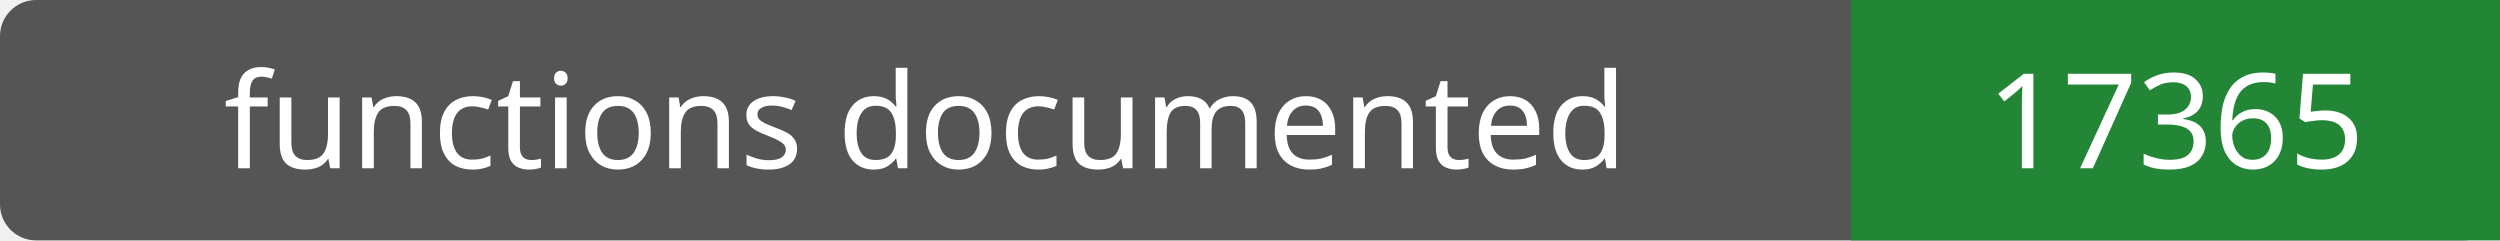
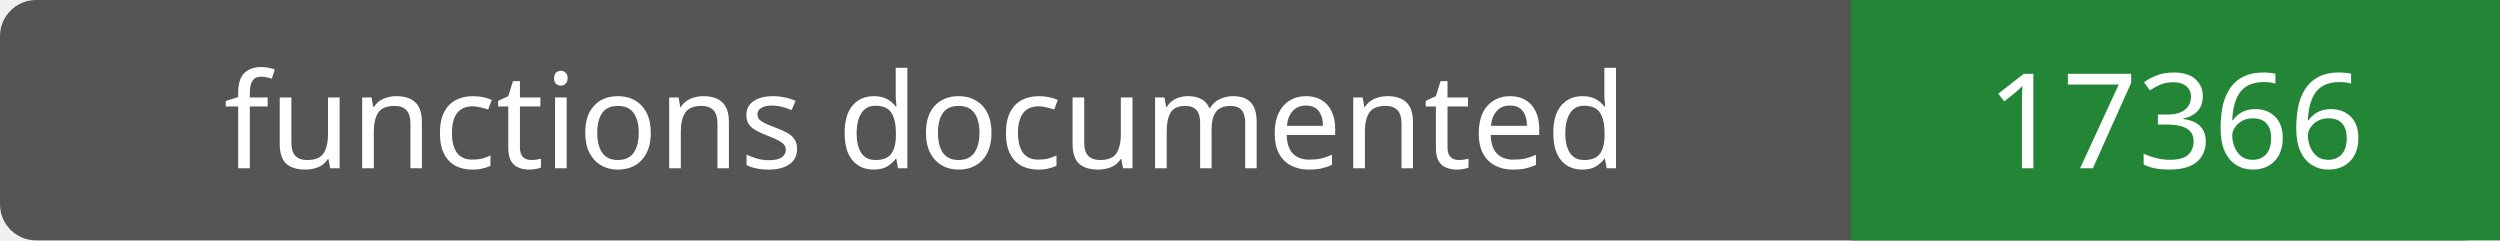
- <svg xmlns="http://www.w3.org/2000/svg" width="208" height="20" role="img" aria-label="functions documented: 17365">
+ <svg xmlns="http://www.w3.org/2000/svg" width="208" height="20" role="img" aria-label="functions documented: 17366">
  <rect width="208" height="20" rx="3" fill="#555" />
  <path fill="#238636" d="M154 0h54v20H154z" />
  <g fill="#fff" text-anchor="middle" font-family="Verdana,sans-serif" font-size="11">
    <text x="77.0" y="14">functions documented</text>
-     <text x="181.0" y="14">17365</text>
+     <text x="181.0" y="14">17366</text>
  </g>
</svg>
